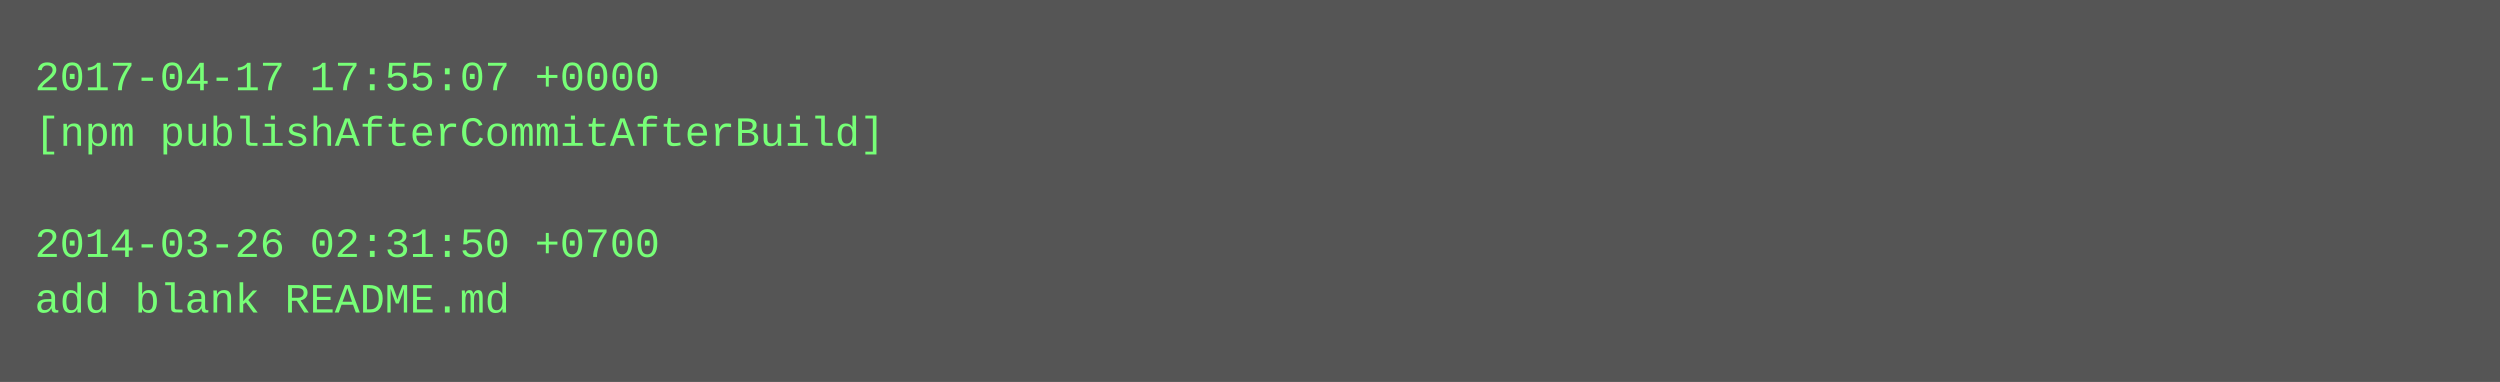
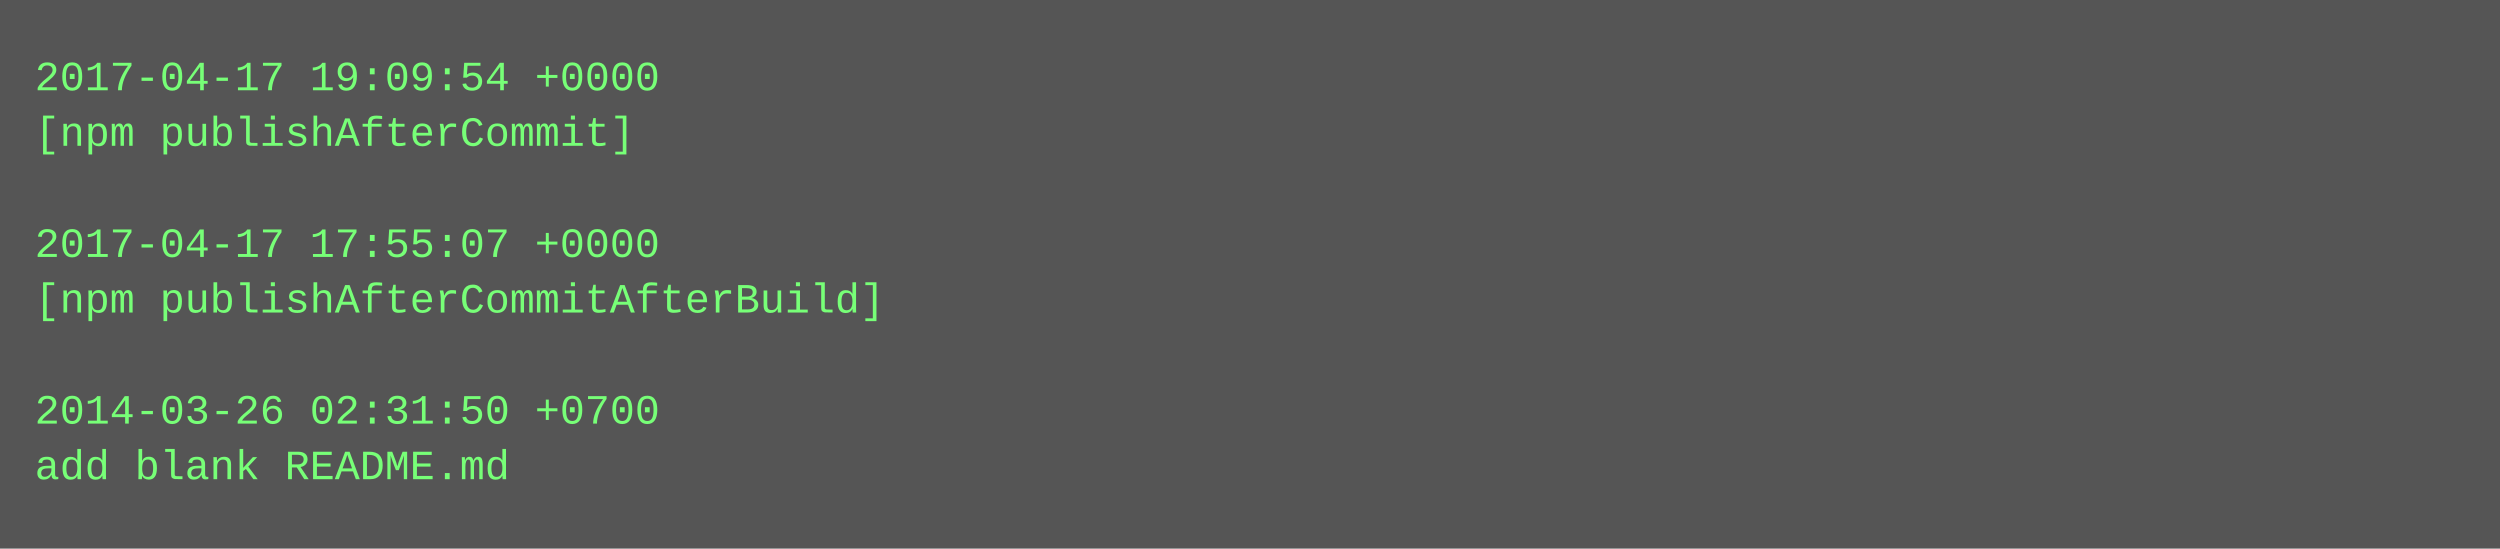
- <svg xmlns="http://www.w3.org/2000/svg" height="110" width="720">
-   <rect height="110" fill="#555" width="720" />
+ <svg xmlns="http://www.w3.org/2000/svg" height="158" width="720">
+   <rect height="158" fill="#555" width="720" />
  <text fill="#7f7" font-family="Courier New" font-size="12" xml:space="preserve">
-     <tspan x="10" y="26">2017-04-17 17:55:07 +0000</tspan>
-     <tspan x="10" y="42">[npm publishAfterCommitAfterBuild]</tspan>
+     <tspan x="10" y="26">2017-04-17 19:09:54 +0000</tspan>
+     <tspan x="10" y="42">[npm publishAfterCommit]</tspan>
    <tspan x="10" y="58" />
-     <tspan x="10" y="74">2014-03-26 02:31:50 +0700</tspan>
-     <tspan x="10" y="90">add blank README.md</tspan>
+     <tspan x="10" y="74">2017-04-17 17:55:07 +0000</tspan>
+     <tspan x="10" y="90">[npm publishAfterCommitAfterBuild]</tspan>
+     <tspan x="10" y="106" />
+     <tspan x="10" y="122">2014-03-26 02:31:50 +0700</tspan>
+     <tspan x="10" y="138">add blank README.md</tspan>
  </text>
</svg>
